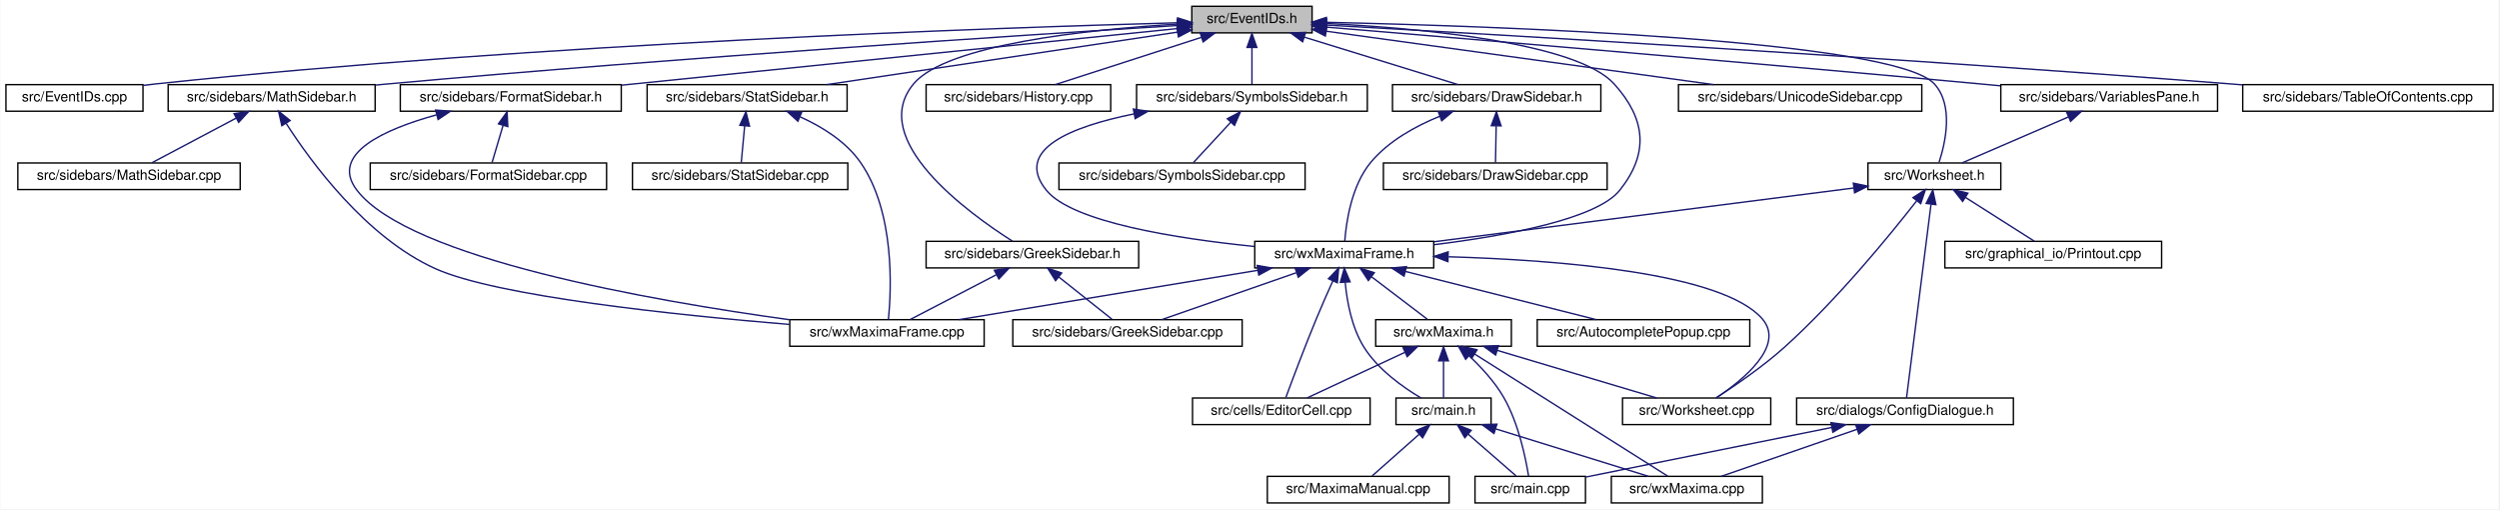
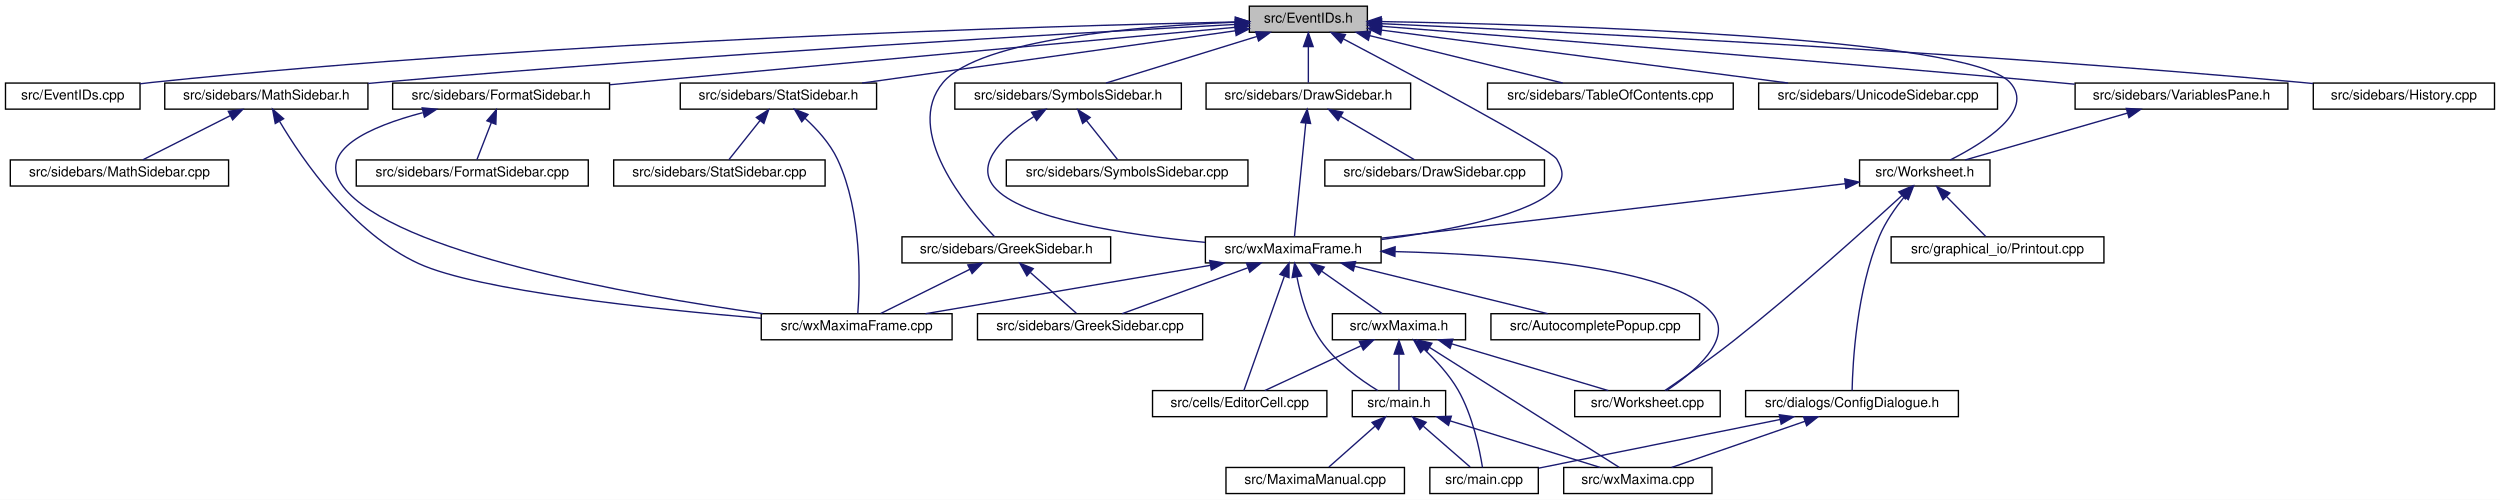
- <svg xmlns="http://www.w3.org/2000/svg" xmlns:xlink="http://www.w3.org/1999/xlink" width="1787pt" height="364pt" viewBox="0.00 0.00 1786.50 364.00">
+ <svg xmlns="http://www.w3.org/2000/svg" xmlns:xlink="http://www.w3.org/1999/xlink" width="1821pt" height="364pt" viewBox="0.00 0.00 1821.00 364.00">
  <g id="graph0" class="graph" transform="scale(1 1) rotate(0) translate(4 360)">
-     <polygon fill="white" stroke="transparent" points="-4,4 -4,-360 1782.5,-360 1782.5,4 -4,4" />
+     <polygon fill="white" stroke="transparent" points="-4,4 -4,-360 1817,-360 1817,4 -4,4" />
    <g id="node1" class="node">
      <g id="a_node1">
        <a xlink:title="This file declares the class EventIDs that contains unique IDs for many events wxMaxima needs.">
-           <polygon fill="#bfbfbf" stroke="black" points="848,-336.5 848,-355.5 934,-355.5 934,-336.5 848,-336.5" />
-           <text text-anchor="middle" x="891" y="-343.5" font-family="Helvetica,sans-Serif" font-size="10.00">src/EventIDs.h</text>
+           <polygon fill="#bfbfbf" stroke="black" points="906,-336.5 906,-355.5 992,-355.5 992,-336.5 906,-336.5" />
+           <text text-anchor="middle" x="949" y="-343.5" font-family="Helvetica,sans-Serif" font-size="10.00">src/EventIDs.h</text>
        </a>
      </g>
    </g>
    <g id="node2" class="node">
      <g id="a_node2">
        <a xlink:href="EventIDs_8cpp.html" target="_top" xlink:title="This file defines the class EventIDs that contains unique IDs for many events wxMaxima needs.">
          <polygon fill="white" stroke="black" points="0,-280.5 0,-299.5 98,-299.5 98,-280.5 0,-280.5" />
          <text text-anchor="middle" x="49" y="-287.5" font-family="Helvetica,sans-Serif" font-size="10.00">src/EventIDs.cpp</text>
        </a>
      </g>
    </g>
    <g id="edge1" class="edge">
-       <path fill="none" stroke="midnightblue" d="M837.75,-343.72C710.9,-340.28 380.96,-329.05 107,-300 104.06,-299.69 101.04,-299.33 98,-298.94" />
-       <polygon fill="midnightblue" stroke="midnightblue" points="837.87,-347.22 847.96,-343.99 838.06,-340.22 837.87,-347.22" />
+       <path fill="none" stroke="midnightblue" d="M895.61,-344.01C762.26,-341.13 404,-330.9 107,-300 104.06,-299.69 101.04,-299.34 98,-298.96" />
+       <polygon fill="midnightblue" stroke="midnightblue" points="895.87,-347.51 905.94,-344.23 896.02,-340.52 895.87,-347.51" />
    </g>
    <g id="node3" class="node">
      <g id="a_node3">
        <a xlink:href="DrawSidebar_8h.html" target="_top" xlink:title="This file declares the class StatSidebar, that provides some statistics buttons.">
-           <polygon fill="white" stroke="black" points="991.5,-280.5 991.5,-299.5 1140.5,-299.5 1140.5,-280.5 991.5,-280.5" />
-           <text text-anchor="middle" x="1066" y="-287.5" font-family="Helvetica,sans-Serif" font-size="10.00">src/sidebars/DrawSidebar.h</text>
+           <polygon fill="white" stroke="black" points="874.5,-280.5 874.5,-299.5 1023.5,-299.5 1023.5,-280.5 874.5,-280.5" />
+           <text text-anchor="middle" x="949" y="-287.5" font-family="Helvetica,sans-Serif" font-size="10.00">src/sidebars/DrawSidebar.h</text>
        </a>
      </g>
    </g>
    <g id="edge2" class="edge">
-       <path fill="none" stroke="midnightblue" d="M928.47,-333.44C961.47,-323.26 1008.76,-308.66 1038.4,-299.52" />
-       <polygon fill="midnightblue" stroke="midnightblue" points="927.25,-330.15 918.73,-336.44 929.32,-336.84 927.25,-330.15" />
+       <path fill="none" stroke="midnightblue" d="M949,-325.8C949,-316.91 949,-306.78 949,-299.75" />
+       <polygon fill="midnightblue" stroke="midnightblue" points="945.5,-326.08 949,-336.08 952.5,-326.08 945.5,-326.08" />
    </g>
    <g id="node5" class="node">
      <g id="a_node5">
        <a xlink:href="wxMaximaFrame_8h.html" target="_top" xlink:title="This file declares the class wxMaximaFrame.">
-           <polygon fill="white" stroke="black" points="893,-168.5 893,-187.5 1021,-187.5 1021,-168.5 893,-168.5" />
-           <text text-anchor="middle" x="957" y="-175.5" font-family="Helvetica,sans-Serif" font-size="10.00">src/wxMaximaFrame.h</text>
+           <polygon fill="white" stroke="black" points="874,-168.5 874,-187.5 1002,-187.5 1002,-168.5 874,-168.5" />
+           <text text-anchor="middle" x="938" y="-175.5" font-family="Helvetica,sans-Serif" font-size="10.00">src/wxMaximaFrame.h</text>
        </a>
      </g>
    </g>
    <g id="edge47" class="edge">
-       <path fill="none" stroke="midnightblue" d="M944.32,-343.23C1012,-339.78 1123.22,-329.63 1150,-300 1172.68,-274.91 1175.09,-250.45 1154,-224 1137.51,-203.32 1072.13,-191.39 1021.16,-185.08" />
-       <polygon fill="midnightblue" stroke="midnightblue" points="944.08,-339.74 934.26,-343.71 944.41,-346.73 944.08,-339.74" />
+       <path fill="none" stroke="midnightblue" d="M974.54,-331.64C1023.38,-305.96 1125.62,-251.58 1130,-244 1134.44,-236.3 1135.52,-230.97 1130,-224 1114.16,-204.01 1051.71,-192.05 1002.28,-185.54" />
+       <polygon fill="midnightblue" stroke="midnightblue" points="972.75,-328.62 965.53,-336.37 976.01,-334.82 972.75,-328.62" />
    </g>
    <g id="node16" class="node">
      <g id="a_node16">
        <a xlink:href="FormatSidebar_8h.html" target="_top" xlink:title="This file declares the class StatSidebar, that provides some statistics buttons.">
          <polygon fill="white" stroke="black" points="282,-280.5 282,-299.5 440,-299.5 440,-280.5 282,-280.5" />
          <text text-anchor="middle" x="361" y="-287.5" font-family="Helvetica,sans-Serif" font-size="10.00">src/sidebars/FormatSidebar.h</text>
        </a>
      </g>
    </g>
    <g id="edge20" class="edge">
-       <path fill="none" stroke="midnightblue" d="M837.76,-339.59C754.72,-331.14 589.33,-314.32 449,-300 446.1,-299.7 443.14,-299.4 440.15,-299.1" />
-       <polygon fill="midnightblue" stroke="midnightblue" points="837.41,-343.07 847.71,-340.6 838.12,-336.11 837.41,-343.07" />
+       <path fill="none" stroke="midnightblue" d="M895.5,-340.09C791.52,-330.54 561.68,-309.43 440.06,-298.26" />
+       <polygon fill="midnightblue" stroke="midnightblue" points="895.48,-343.6 905.76,-341.03 896.12,-336.63 895.48,-343.6" />
    </g>
    <g id="node18" class="node">
      <g id="a_node18">
        <a xlink:href="GreekSidebar_8h.html" target="_top" xlink:title="This file declares the class wxMaximaFrame.">
-           <polygon fill="white" stroke="black" points="658,-168.5 658,-187.5 810,-187.5 810,-168.5 658,-168.5" />
-           <text text-anchor="middle" x="734" y="-175.5" font-family="Helvetica,sans-Serif" font-size="10.00">src/sidebars/GreekSidebar.h</text>
+           <polygon fill="white" stroke="black" points="653,-168.5 653,-187.5 805,-187.5 805,-168.5 653,-168.5" />
+           <text text-anchor="middle" x="729" y="-175.5" font-family="Helvetica,sans-Serif" font-size="10.00">src/sidebars/GreekSidebar.h</text>
        </a>
      </g>
    </g>
    <g id="edge23" class="edge">
-       <path fill="none" stroke="midnightblue" d="M837.44,-342.77C773.58,-338.85 672.48,-328.25 649,-300 615.85,-260.12 687.94,-207.84 719.82,-187.56" />
-       <polygon fill="midnightblue" stroke="midnightblue" points="837.56,-346.28 847.74,-343.36 837.96,-339.29 837.56,-346.28" />
+       <path fill="none" stroke="midnightblue" d="M895.62,-343.81C825.94,-340.99 709.67,-331.56 683,-300 653.41,-264.98 700.19,-208.94 720.41,-187.61" />
+       <polygon fill="midnightblue" stroke="midnightblue" points="895.85,-347.32 905.97,-344.19 896.11,-340.32 895.85,-347.32" />
    </g>
    <g id="node19" class="node">
      <g id="a_node19">
-         <a xlink:href="History_8cpp.html" target="_top" xlink:title="This file defines the class History.">
-           <polygon fill="white" stroke="black" points="658,-280.5 658,-299.5 790,-299.5 790,-280.5 658,-280.5" />
-           <text text-anchor="middle" x="724" y="-287.5" font-family="Helvetica,sans-Serif" font-size="10.00">src/sidebars/History.cpp</text>
-         </a>
-       </g>
-     </g>
-     <g id="edge26" class="edge">
-       <path fill="none" stroke="midnightblue" d="M854.83,-333.3C823.36,-323.13 778.51,-308.62 750.34,-299.52" />
-       <polygon fill="midnightblue" stroke="midnightblue" points="853.95,-336.7 864.54,-336.44 856.1,-330.04 853.95,-336.7" />
-     </g>
-     <g id="node20" class="node">
-       <g id="a_node20">
        <a xlink:href="MathSidebar_8h.html" target="_top" xlink:title="This file declares the class wxMaximaFrame.">
          <polygon fill="white" stroke="black" points="116,-280.5 116,-299.5 264,-299.5 264,-280.5 116,-280.5" />
          <text text-anchor="middle" x="190" y="-287.5" font-family="Helvetica,sans-Serif" font-size="10.00">src/sidebars/MathSidebar.h</text>
        </a>
      </g>
    </g>
-     <g id="edge27" class="edge">
-       <path fill="none" stroke="midnightblue" d="M837.65,-341.75C730.53,-335.09 481.66,-318.9 273,-300 270.11,-299.74 267.17,-299.46 264.2,-299.18" />
-       <polygon fill="midnightblue" stroke="midnightblue" points="837.68,-345.26 847.88,-342.39 838.11,-338.27 837.68,-345.26" />
-     </g>
-     <g id="node22" class="node">
-       <g id="a_node22">
+     <g id="edge26" class="edge">
+       <path fill="none" stroke="midnightblue" d="M895.63,-342.2C781.34,-336.05 504.51,-320.25 273,-300 270.11,-299.75 267.17,-299.48 264.2,-299.2" />
+       <polygon fill="midnightblue" stroke="midnightblue" points="895.68,-345.71 905.85,-342.75 896.05,-338.72 895.68,-345.71" />
+     </g>
+     <g id="node21" class="node">
+       <g id="a_node21">
        <a xlink:href="StatSidebar_8h.html" target="_top" xlink:title="This file declares the class StatSidebar, that provides some statistics buttons.">
-           <polygon fill="white" stroke="black" points="458.5,-280.5 458.5,-299.5 601.5,-299.5 601.5,-280.5 458.5,-280.5" />
-           <text text-anchor="middle" x="530" y="-287.5" font-family="Helvetica,sans-Serif" font-size="10.00">src/sidebars/StatSidebar.h</text>
-         </a>
-       </g>
-     </g>
-     <g id="edge30" class="edge">
-       <path fill="none" stroke="midnightblue" d="M837.87,-337.05C770.75,-327.01 655.73,-309.81 586.89,-299.51" />
-       <polygon fill="midnightblue" stroke="midnightblue" points="837.41,-340.52 847.81,-338.54 838.44,-333.6 837.41,-340.52" />
-     </g>
-     <g id="node24" class="node">
-       <g id="a_node24">
+           <polygon fill="white" stroke="black" points="491.5,-280.5 491.5,-299.5 634.5,-299.5 634.5,-280.5 491.5,-280.5" />
+           <text text-anchor="middle" x="563" y="-287.5" font-family="Helvetica,sans-Serif" font-size="10.00">src/sidebars/StatSidebar.h</text>
+         </a>
+       </g>
+     </g>
+     <g id="edge29" class="edge">
+       <path fill="none" stroke="midnightblue" d="M895.75,-337.55C824.59,-327.6 698.76,-309.99 623.91,-299.52" />
+       <polygon fill="midnightblue" stroke="midnightblue" points="895.46,-341.04 905.84,-338.96 896.43,-334.11 895.46,-341.04" />
+     </g>
+     <g id="node23" class="node">
+       <g id="a_node23">
        <a xlink:href="SymbolsSidebar_8h.html" target="_top" xlink:title="This file declares the class wxMaximaFrame.">
-           <polygon fill="white" stroke="black" points="808.5,-280.5 808.5,-299.5 973.5,-299.5 973.5,-280.5 808.5,-280.5" />
-           <text text-anchor="middle" x="891" y="-287.5" font-family="Helvetica,sans-Serif" font-size="10.00">src/sidebars/SymbolsSidebar.h</text>
-         </a>
-       </g>
-     </g>
-     <g id="edge33" class="edge">
-       <path fill="none" stroke="midnightblue" d="M891,-325.8C891,-316.91 891,-306.78 891,-299.75" />
-       <polygon fill="midnightblue" stroke="midnightblue" points="887.5,-326.08 891,-336.08 894.5,-326.08 887.5,-326.08" />
+           <polygon fill="white" stroke="black" points="691.5,-280.5 691.5,-299.5 856.5,-299.5 856.5,-280.5 691.5,-280.5" />
+           <text text-anchor="middle" x="774" y="-287.5" font-family="Helvetica,sans-Serif" font-size="10.00">src/sidebars/SymbolsSidebar.h</text>
+         </a>
+       </g>
+     </g>
+     <g id="edge32" class="edge">
+       <path fill="none" stroke="midnightblue" d="M911.53,-333.44C878.53,-323.26 831.24,-308.66 801.6,-299.52" />
+       <polygon fill="midnightblue" stroke="midnightblue" points="910.68,-336.84 921.27,-336.44 912.75,-330.15 910.68,-336.84" />
+     </g>
+     <g id="node25" class="node">
+       <g id="a_node25">
+         <a xlink:href="TableOfContents_8cpp.html" target="_top" xlink:title="This file defines the class Structure.">
+           <polygon fill="white" stroke="black" points="1079.5,-280.5 1079.5,-299.5 1258.5,-299.5 1258.5,-280.5 1079.5,-280.5" />
+           <text text-anchor="middle" x="1169" y="-287.5" font-family="Helvetica,sans-Serif" font-size="10.00">src/sidebars/TableOfContents.cpp</text>
+         </a>
+       </g>
+     </g>
+     <g id="edge35" class="edge">
+       <path fill="none" stroke="midnightblue" d="M993.72,-334.02C1035.28,-323.82 1096.31,-308.84 1134.3,-299.52" />
+       <polygon fill="midnightblue" stroke="midnightblue" points="992.74,-330.66 983.86,-336.44 994.41,-337.46 992.74,-330.66" />
    </g>
    <g id="node26" class="node">
      <g id="a_node26">
        <a xlink:href="UnicodeSidebar_8cpp.html" target="_top" xlink:title="This file defines the class UnicodeSidebar.">
-           <polygon fill="white" stroke="black" points="1196,-280.5 1196,-299.5 1370,-299.5 1370,-280.5 1196,-280.5" />
-           <text text-anchor="middle" x="1283" y="-287.5" font-family="Helvetica,sans-Serif" font-size="10.00">src/sidebars/UnicodeSidebar.cpp</text>
+           <polygon fill="white" stroke="black" points="1277,-280.5 1277,-299.5 1451,-299.5 1451,-280.5 1277,-280.5" />
+           <text text-anchor="middle" x="1364" y="-287.5" font-family="Helvetica,sans-Serif" font-size="10.00">src/sidebars/UnicodeSidebar.cpp</text>
        </a>
      </g>
    </g>
    <g id="edge36" class="edge">
-       <path fill="none" stroke="midnightblue" d="M944.3,-337.66C1016.45,-327.72 1144.93,-310.02 1221.22,-299.51" />
-       <polygon fill="midnightblue" stroke="midnightblue" points="943.5,-334.23 934.07,-339.07 944.46,-341.17 943.5,-334.23" />
+       <path fill="none" stroke="midnightblue" d="M1002.5,-338.04C1078.25,-328.18 1216.63,-310.18 1298.45,-299.53" />
+       <polygon fill="midnightblue" stroke="midnightblue" points="1001.7,-334.61 992.24,-339.37 1002.61,-341.55 1001.7,-334.61" />
    </g>
    <g id="node27" class="node">
      <g id="a_node27">
        <a xlink:href="VariablesPane_8h.html" target="_top" xlink:title="The file that contains the &quot;variables&quot; sidepane.">
-           <polygon fill="white" stroke="black" points="1426.5,-280.5 1426.5,-299.5 1581.5,-299.5 1581.5,-280.5 1426.5,-280.5" />
-           <text text-anchor="middle" x="1504" y="-287.5" font-family="Helvetica,sans-Serif" font-size="10.00">src/sidebars/VariablesPane.h</text>
+           <polygon fill="white" stroke="black" points="1507.5,-280.5 1507.5,-299.5 1662.5,-299.5 1662.5,-280.5 1507.5,-280.5" />
+           <text text-anchor="middle" x="1585" y="-287.5" font-family="Helvetica,sans-Serif" font-size="10.00">src/sidebars/VariablesPane.h</text>
        </a>
      </g>
    </g>
    <g id="edge37" class="edge">
-       <path fill="none" stroke="midnightblue" d="M944.39,-340.59C1038.76,-332.75 1241.21,-315.73 1412,-300 1416.63,-299.57 1421.4,-299.13 1426.21,-298.67" />
-       <polygon fill="midnightblue" stroke="midnightblue" points="943.92,-337.12 934.24,-341.43 944.5,-344.09 943.92,-337.12" />
+       <path fill="none" stroke="midnightblue" d="M1002.22,-340.86C1099.63,-333.23 1313.15,-316.24 1493,-300 1497.64,-299.58 1502.4,-299.14 1507.21,-298.69" />
+       <polygon fill="midnightblue" stroke="midnightblue" points="1001.73,-337.39 992.04,-341.66 1002.28,-344.37 1001.73,-337.39" />
    </g>
    <g id="node28" class="node">
      <g id="a_node28">
        <a xlink:href="Worksheet_8h.html" target="_top" xlink:title="This file defines the class Worksheet.">
-           <polygon fill="white" stroke="black" points="1331.5,-224.5 1331.5,-243.5 1426.5,-243.5 1426.5,-224.5 1331.5,-224.5" />
-           <text text-anchor="middle" x="1379" y="-231.5" font-family="Helvetica,sans-Serif" font-size="10.00">src/Worksheet.h</text>
+           <polygon fill="white" stroke="black" points="1350.5,-224.5 1350.5,-243.5 1445.5,-243.5 1445.5,-224.5 1350.5,-224.5" />
+           <text text-anchor="middle" x="1398" y="-231.5" font-family="Helvetica,sans-Serif" font-size="10.00">src/Worksheet.h</text>
        </a>
      </g>
    </g>
    <g id="edge46" class="edge">
-       <path fill="none" stroke="midnightblue" d="M944.22,-344.05C1064.71,-341.35 1350.14,-331.65 1379,-300 1392.99,-284.66 1386.87,-257.79 1382.32,-243.89" />
-       <polygon fill="midnightblue" stroke="midnightblue" points="944.04,-340.55 934.12,-344.27 944.19,-347.55 944.04,-340.55" />
+       <path fill="none" stroke="midnightblue" d="M1002.08,-344.29C1126.65,-342.08 1429.5,-333.3 1460,-300 1478.85,-279.41 1441.03,-255.84 1416.57,-243.52" />
+       <polygon fill="midnightblue" stroke="midnightblue" points="1001.95,-340.79 992.01,-344.46 1002.07,-347.79 1001.95,-340.79" />
    </g>
    <g id="node31" class="node">
      <g id="a_node31">
-         <a xlink:href="TableOfContents_8cpp.html" target="_top" xlink:title="This file defines the class Structure.">
-           <polygon fill="white" stroke="black" points="1599.5,-280.5 1599.5,-299.5 1778.5,-299.5 1778.5,-280.5 1599.5,-280.5" />
-           <text text-anchor="middle" x="1689" y="-287.5" font-family="Helvetica,sans-Serif" font-size="10.00">src/sidebars/TableOfContents.cpp</text>
+         <a xlink:href="History_8cpp.html" target="_top" xlink:title="This file defines the class History.">
+           <polygon fill="white" stroke="black" points="1681,-280.5 1681,-299.5 1813,-299.5 1813,-280.5 1681,-280.5" />
+           <text text-anchor="middle" x="1747" y="-287.5" font-family="Helvetica,sans-Serif" font-size="10.00">src/sidebars/History.cpp</text>
        </a>
      </g>
    </g>
    <g id="edge45" class="edge">
-       <path fill="none" stroke="midnightblue" d="M944.16,-342.08C1061.15,-335.55 1349.7,-318.83 1591,-300 1593.73,-299.79 1596.49,-299.57 1599.29,-299.34" />
-       <polygon fill="midnightblue" stroke="midnightblue" points="943.83,-338.59 934.04,-342.64 944.22,-345.58 943.83,-338.59" />
+       <path fill="none" stroke="midnightblue" d="M1002.27,-342.73C1122.09,-337.4 1421.91,-322.77 1672,-300 1674.87,-299.74 1677.81,-299.46 1680.77,-299.16" />
+       <polygon fill="midnightblue" stroke="midnightblue" points="1002.09,-339.23 992.26,-343.17 1002.4,-346.23 1002.09,-339.23" />
    </g>
    <g id="node4" class="node">
      <g id="a_node4">
        <a xlink:href="DrawSidebar_8cpp.html" target="_top" xlink:title="This file defines the class StatSidebar.">
-           <polygon fill="white" stroke="black" points="985,-224.5 985,-243.5 1145,-243.5 1145,-224.5 985,-224.5" />
-           <text text-anchor="middle" x="1065" y="-231.5" font-family="Helvetica,sans-Serif" font-size="10.00">src/sidebars/DrawSidebar.cpp</text>
+           <polygon fill="white" stroke="black" points="961,-224.5 961,-243.5 1121,-243.5 1121,-224.5 961,-224.5" />
+           <text text-anchor="middle" x="1041" y="-231.5" font-family="Helvetica,sans-Serif" font-size="10.00">src/sidebars/DrawSidebar.cpp</text>
        </a>
      </g>
    </g>
    <g id="edge3" class="edge">
-       <path fill="none" stroke="midnightblue" d="M1065.64,-269.8C1065.48,-260.91 1065.29,-250.78 1065.16,-243.75" />
-       <polygon fill="midnightblue" stroke="midnightblue" points="1062.15,-270.15 1065.83,-280.08 1069.15,-270.02 1062.15,-270.15" />
+       <path fill="none" stroke="midnightblue" d="M972.55,-275.18C989.48,-265.24 1011.78,-252.15 1026.26,-243.65" />
+       <polygon fill="midnightblue" stroke="midnightblue" points="970.63,-272.24 963.78,-280.32 974.18,-278.28 970.63,-272.24" />
    </g>
    <g id="edge4" class="edge">
-       <path fill="none" stroke="midnightblue" d="M1025.39,-276.92C1007.98,-269.86 988.75,-259.27 976,-244 962.13,-227.4 958.38,-201.08 957.37,-187.59" />
-       <polygon fill="midnightblue" stroke="midnightblue" points="1024.23,-280.22 1034.82,-280.48 1026.7,-273.67 1024.23,-280.22" />
+       <path fill="none" stroke="midnightblue" d="M947.13,-270.35C944.73,-246.25 940.63,-205.31 938.86,-187.59" />
+       <polygon fill="midnightblue" stroke="midnightblue" points="943.66,-270.77 948.14,-280.37 950.62,-270.07 943.66,-270.77" />
    </g>
    <g id="node6" class="node">
      <g id="a_node6">
        <a xlink:href="AutocompletePopup_8cpp.html" target="_top" xlink:title="This file defines the class AutocompletePopup.">
-           <polygon fill="white" stroke="black" points="1095,-112.5 1095,-131.5 1247,-131.5 1247,-112.5 1095,-112.5" />
-           <text text-anchor="middle" x="1171" y="-119.5" font-family="Helvetica,sans-Serif" font-size="10.00">src/AutocompletePopup.cpp</text>
+           <polygon fill="white" stroke="black" points="1082,-112.5 1082,-131.5 1234,-131.5 1234,-112.5 1082,-112.5" />
+           <text text-anchor="middle" x="1158" y="-119.5" font-family="Helvetica,sans-Serif" font-size="10.00">src/AutocompletePopup.cpp</text>
        </a>
      </g>
    </g>
    <g id="edge5" class="edge">
-       <path fill="none" stroke="midnightblue" d="M1000.76,-165.96C1041.17,-155.76 1100.37,-140.82 1137.25,-131.52" />
-       <polygon fill="midnightblue" stroke="midnightblue" points="999.75,-162.6 990.91,-168.44 1001.46,-169.39 999.75,-162.6" />
+       <path fill="none" stroke="midnightblue" d="M982.72,-166.02C1024.28,-155.82 1085.31,-140.84 1123.3,-131.52" />
+       <polygon fill="midnightblue" stroke="midnightblue" points="981.74,-162.66 972.86,-168.44 983.41,-169.46 981.74,-162.66" />
    </g>
    <g id="node7" class="node">
      <g id="a_node7">
        <a xlink:href="EditorCell_8cpp.html" target="_top" xlink:title="This file defines the class EditorCell.">
-           <polygon fill="white" stroke="black" points="848.5,-56.5 848.5,-75.5 975.5,-75.5 975.5,-56.5 848.5,-56.5" />
-           <text text-anchor="middle" x="912" y="-63.5" font-family="Helvetica,sans-Serif" font-size="10.00">src/cells/EditorCell.cpp</text>
+           <polygon fill="white" stroke="black" points="835.5,-56.5 835.5,-75.5 962.5,-75.5 962.5,-56.5 835.5,-56.5" />
+           <text text-anchor="middle" x="899" y="-63.5" font-family="Helvetica,sans-Serif" font-size="10.00">src/cells/EditorCell.cpp</text>
        </a>
      </g>
    </g>
    <g id="edge6" class="edge">
-       <path fill="none" stroke="midnightblue" d="M948.8,-159.11C945.1,-150.9 940.73,-141 937,-132 928.76,-112.12 919.89,-88.46 915.25,-75.89" />
-       <polygon fill="midnightblue" stroke="midnightblue" points="945.71,-160.77 953.03,-168.43 952.08,-157.88 945.71,-160.77" />
+       <path fill="none" stroke="midnightblue" d="M931.5,-158.67C922.98,-134.62 908.36,-93.39 902.05,-75.59" />
+       <polygon fill="midnightblue" stroke="midnightblue" points="928.3,-160.11 934.94,-168.37 934.9,-157.77 928.3,-160.11" />
    </g>
    <g id="node8" class="node">
      <g id="a_node8">
        <a xlink:href="main_8h.html" target="_top" xlink:title="This file declares the class wxMaxima that contains most of the program's logic.">
-           <polygon fill="white" stroke="black" points="994,-56.5 994,-75.5 1062,-75.5 1062,-56.5 994,-56.5" />
-           <text text-anchor="middle" x="1028" y="-63.5" font-family="Helvetica,sans-Serif" font-size="10.00">src/main.h</text>
+           <polygon fill="white" stroke="black" points="981,-56.5 981,-75.5 1049,-75.5 1049,-56.5 981,-56.5" />
+           <text text-anchor="middle" x="1015" y="-63.5" font-family="Helvetica,sans-Serif" font-size="10.00">src/main.h</text>
        </a>
      </g>
    </g>
    <g id="edge7" class="edge">
-       <path fill="none" stroke="midnightblue" d="M957.69,-158.14C958.96,-144.44 962.32,-125.93 971,-112 981,-95.95 998.85,-83.26 1011.92,-75.5" />
-       <polygon fill="midnightblue" stroke="midnightblue" points="954.19,-158.11 957.05,-168.32 961.17,-158.56 954.19,-158.11" />
+       <path fill="none" stroke="midnightblue" d="M940.72,-158.09C943.4,-144.37 948.51,-125.85 958,-112 968.76,-96.29 986.66,-83.46 999.53,-75.57" />
+       <polygon fill="midnightblue" stroke="midnightblue" points="937.21,-157.85 939,-168.29 944.11,-159.01 937.21,-157.85" />
    </g>
    <g id="node12" class="node">
      <g id="a_node12">
        <a xlink:href="GreekSidebar_8cpp.html" target="_top" xlink:title="This file defines the class GreekSidebar.">
-           <polygon fill="white" stroke="black" points="720,-112.5 720,-131.5 884,-131.5 884,-112.5 720,-112.5" />
-           <text text-anchor="middle" x="802" y="-119.5" font-family="Helvetica,sans-Serif" font-size="10.00">src/sidebars/GreekSidebar.cpp</text>
+           <polygon fill="white" stroke="black" points="708,-112.5 708,-131.5 872,-131.5 872,-112.5 708,-112.5" />
+           <text text-anchor="middle" x="790" y="-119.5" font-family="Helvetica,sans-Serif" font-size="10.00">src/sidebars/GreekSidebar.cpp</text>
        </a>
      </g>
    </g>
    <g id="edge11" class="edge">
-       <path fill="none" stroke="midnightblue" d="M922.67,-165.04C893.5,-154.88 852.36,-140.55 826.45,-131.52" />
-       <polygon fill="midnightblue" stroke="midnightblue" points="921.84,-168.46 932.44,-168.44 924.15,-161.85 921.84,-168.46" />
+       <path fill="none" stroke="midnightblue" d="M904.85,-164.91C877.03,-154.75 837.98,-140.51 813.34,-131.52" />
+       <polygon fill="midnightblue" stroke="midnightblue" points="903.96,-168.3 914.55,-168.44 906.35,-161.73 903.96,-168.3" />
    </g>
    <g id="node13" class="node">
      <g id="a_node13">
        <a xlink:href="wxMaxima_8h.html" target="_top" xlink:title="This file declares the class wxMaxima that contains most of the program's logic.">
-           <polygon fill="white" stroke="black" points="979.5,-112.5 979.5,-131.5 1076.5,-131.5 1076.5,-112.5 979.5,-112.5" />
-           <text text-anchor="middle" x="1028" y="-119.5" font-family="Helvetica,sans-Serif" font-size="10.00">src/wxMaxima.h</text>
+           <polygon fill="white" stroke="black" points="966.5,-112.5 966.5,-131.5 1063.5,-131.5 1063.5,-112.5 966.5,-112.5" />
+           <text text-anchor="middle" x="1015" y="-119.5" font-family="Helvetica,sans-Serif" font-size="10.00">src/wxMaxima.h</text>
        </a>
      </g>
    </g>
    <g id="edge12" class="edge">
-       <path fill="none" stroke="midnightblue" d="M976.59,-162.1C989.37,-152.38 1005.61,-140.03 1016.39,-131.83" />
-       <polygon fill="midnightblue" stroke="midnightblue" points="974.25,-159.48 968.41,-168.32 978.49,-165.06 974.25,-159.48" />
+       <path fill="none" stroke="midnightblue" d="M958.9,-162.34C972.91,-152.52 990.88,-139.91 1002.66,-131.65" />
+       <polygon fill="midnightblue" stroke="midnightblue" points="956.55,-159.72 950.37,-168.32 960.57,-165.45 956.55,-159.72" />
    </g>
    <g id="node14" class="node">
      <g id="a_node14">
        <a xlink:href="Worksheet_8cpp.html" target="_top" xlink:title="This file defines the class Worksheet.">
-           <polygon fill="white" stroke="black" points="1156,-56.5 1156,-75.5 1262,-75.5 1262,-56.5 1156,-56.5" />
-           <text text-anchor="middle" x="1209" y="-63.5" font-family="Helvetica,sans-Serif" font-size="10.00">src/Worksheet.cpp</text>
+           <polygon fill="white" stroke="black" points="1143,-56.5 1143,-75.5 1249,-75.5 1249,-56.5 1143,-56.5" />
+           <text text-anchor="middle" x="1196" y="-63.5" font-family="Helvetica,sans-Serif" font-size="10.00">src/Worksheet.cpp</text>
        </a>
      </g>
    </g>
    <g id="edge18" class="edge">
-       <path fill="none" stroke="midnightblue" d="M1031.62,-176.46C1110.57,-174.12 1227.61,-164.98 1256,-132 1272.44,-112.9 1242.14,-88.31 1222.97,-75.55" />
-       <polygon fill="midnightblue" stroke="midnightblue" points="1031.13,-172.97 1021.23,-176.74 1031.32,-179.97 1031.13,-172.97" />
+       <path fill="none" stroke="midnightblue" d="M1012.22,-176.74C1092.75,-174.68 1213.78,-165.85 1243,-132 1259.47,-112.92 1229.16,-88.33 1209.98,-75.56" />
+       <polygon fill="midnightblue" stroke="midnightblue" points="1012.04,-173.24 1002.12,-176.96 1012.2,-180.24 1012.04,-173.24" />
    </g>
    <g id="node15" class="node">
      <g id="a_node15">
        <a xlink:href="wxMaximaFrame_8cpp.html" target="_top" xlink:title="This file defines the class wxMaximaFrame.">
-           <polygon fill="white" stroke="black" points="560.5,-112.5 560.5,-131.5 699.5,-131.5 699.5,-112.5 560.5,-112.5" />
-           <text text-anchor="middle" x="630" y="-119.5" font-family="Helvetica,sans-Serif" font-size="10.00">src/wxMaximaFrame.cpp</text>
+           <polygon fill="white" stroke="black" points="550.5,-112.5 550.5,-131.5 689.5,-131.5 689.5,-112.5 550.5,-112.5" />
+           <text text-anchor="middle" x="620" y="-119.5" font-family="Helvetica,sans-Serif" font-size="10.00">src/wxMaximaFrame.cpp</text>
        </a>
      </g>
    </g>
    <g id="edge19" class="edge">
-       <path fill="none" stroke="midnightblue" d="M895.18,-166.79C833.39,-156.59 739.47,-141.08 681.57,-131.52" />
-       <polygon fill="midnightblue" stroke="midnightblue" points="894.75,-170.27 905.19,-168.44 895.89,-163.36 894.75,-170.27" />
+       <path fill="none" stroke="midnightblue" d="M877.51,-166.73C817.41,-156.52 726.34,-141.06 670.15,-131.52" />
+       <polygon fill="midnightblue" stroke="midnightblue" points="877.17,-170.22 887.61,-168.44 878.34,-163.32 877.17,-170.22" />
    </g>
    <g id="node9" class="node">
      <g id="a_node9">
        <a xlink:href="main_8cpp.html" target="_top" xlink:title="The file that defines the starting point of the program.">
-           <polygon fill="white" stroke="black" points="1050.5,-0.5 1050.5,-19.5 1129.5,-19.5 1129.5,-0.5 1050.5,-0.5" />
-           <text text-anchor="middle" x="1090" y="-7.5" font-family="Helvetica,sans-Serif" font-size="10.00">src/main.cpp</text>
+           <polygon fill="white" stroke="black" points="1037.5,-0.5 1037.5,-19.5 1116.5,-19.5 1116.5,-0.5 1037.5,-0.5" />
+           <text text-anchor="middle" x="1077" y="-7.5" font-family="Helvetica,sans-Serif" font-size="10.00">src/main.cpp</text>
        </a>
      </g>
    </g>
    <g id="edge8" class="edge">
-       <path fill="none" stroke="midnightblue" d="M1045.75,-49.54C1056.81,-39.91 1070.63,-27.87 1079.86,-19.83" />
-       <polygon fill="midnightblue" stroke="midnightblue" points="1043.2,-47.12 1037.96,-56.32 1047.8,-52.4 1043.2,-47.12" />
+       <path fill="none" stroke="midnightblue" d="M1032.75,-49.54C1043.81,-39.91 1057.63,-27.87 1066.86,-19.83" />
+       <polygon fill="midnightblue" stroke="midnightblue" points="1030.2,-47.12 1024.96,-56.32 1034.8,-52.4 1030.2,-47.12" />
    </g>
    <g id="node10" class="node">
      <g id="a_node10">
        <a xlink:href="MaximaManual_8cpp.html" target="_top" xlink:title="This file defines the class MaximaManual.">
-           <polygon fill="white" stroke="black" points="902,-0.5 902,-19.5 1032,-19.5 1032,-0.5 902,-0.5" />
-           <text text-anchor="middle" x="967" y="-7.5" font-family="Helvetica,sans-Serif" font-size="10.00">src/MaximaManual.cpp</text>
+           <polygon fill="white" stroke="black" points="889,-0.5 889,-19.5 1019,-19.5 1019,-0.5 889,-0.5" />
+           <text text-anchor="middle" x="954" y="-7.5" font-family="Helvetica,sans-Serif" font-size="10.00">src/MaximaManual.cpp</text>
        </a>
      </g>
    </g>
    <g id="edge9" class="edge">
-       <path fill="none" stroke="midnightblue" d="M1010.53,-49.54C999.66,-39.91 986.06,-27.87 976.98,-19.83" />
-       <polygon fill="midnightblue" stroke="midnightblue" points="1008.39,-52.32 1018.2,-56.32 1013.03,-47.07 1008.39,-52.32" />
+       <path fill="none" stroke="midnightblue" d="M997.53,-49.54C986.66,-39.91 973.06,-27.87 963.98,-19.83" />
+       <polygon fill="midnightblue" stroke="midnightblue" points="995.39,-52.32 1005.2,-56.32 1000.03,-47.07 995.39,-52.32" />
    </g>
    <g id="node11" class="node">
      <g id="a_node11">
        <a xlink:href="wxMaxima_8cpp.html" target="_top" xlink:title="This file defines the contents of the class wxMaxima that contains most of the program's logic.">
-           <polygon fill="white" stroke="black" points="1148,-0.5 1148,-19.5 1256,-19.5 1256,-0.5 1148,-0.5" />
-           <text text-anchor="middle" x="1202" y="-7.5" font-family="Helvetica,sans-Serif" font-size="10.00">src/wxMaxima.cpp</text>
+           <polygon fill="white" stroke="black" points="1135,-0.5 1135,-19.5 1243,-19.5 1243,-0.5 1135,-0.5" />
+           <text text-anchor="middle" x="1189" y="-7.5" font-family="Helvetica,sans-Serif" font-size="10.00">src/wxMaxima.cpp</text>
        </a>
      </g>
    </g>
    <g id="edge10" class="edge">
-       <path fill="none" stroke="midnightblue" d="M1065.26,-53.44C1098.07,-43.26 1145.08,-28.66 1174.56,-19.52" />
-       <polygon fill="midnightblue" stroke="midnightblue" points="1064.08,-50.14 1055.57,-56.44 1066.16,-56.82 1064.08,-50.14" />
+       <path fill="none" stroke="midnightblue" d="M1052.26,-53.44C1085.07,-43.26 1132.08,-28.66 1161.56,-19.52" />
+       <polygon fill="midnightblue" stroke="midnightblue" points="1051.08,-50.14 1042.57,-56.44 1053.16,-56.82 1051.08,-50.14" />
    </g>
    <g id="edge13" class="edge">
-       <path fill="none" stroke="midnightblue" d="M1000.28,-108.1C978.61,-98.01 949.1,-84.27 930.29,-75.52" />
-       <polygon fill="midnightblue" stroke="midnightblue" points="999.08,-111.4 1009.62,-112.44 1002.03,-105.05 999.08,-111.4" />
+       <path fill="none" stroke="midnightblue" d="M987.28,-108.1C965.61,-98.01 936.1,-84.27 917.29,-75.52" />
+       <polygon fill="midnightblue" stroke="midnightblue" points="986.08,-111.4 996.62,-112.44 989.03,-105.05 986.08,-111.4" />
+     </g>
+     <g id="edge15" class="edge">
+       <path fill="none" stroke="midnightblue" d="M1015,-101.8C1015,-92.91 1015,-82.78 1015,-75.75" />
+       <polygon fill="midnightblue" stroke="midnightblue" points="1011.5,-102.08 1015,-112.08 1018.5,-102.08 1011.5,-102.08" />
    </g>
    <g id="edge14" class="edge">
-       <path fill="none" stroke="midnightblue" d="M1028,-101.8C1028,-92.91 1028,-82.78 1028,-75.75" />
-       <polygon fill="midnightblue" stroke="midnightblue" points="1024.5,-102.08 1028,-112.08 1031.5,-102.08 1024.5,-102.08" />
-     </g>
-     <g id="edge15" class="edge">
-       <path fill="none" stroke="midnightblue" d="M1046.41,-105.54C1054.96,-97.51 1064.61,-87.06 1071,-76 1081.7,-57.47 1086.79,-32.43 1088.84,-19.51" />
-       <polygon fill="midnightblue" stroke="midnightblue" points="1043.81,-103.17 1038.7,-112.45 1048.48,-108.38 1043.81,-103.17" />
+       <path fill="none" stroke="midnightblue" d="M1033.41,-105.54C1041.96,-97.51 1051.61,-87.06 1058,-76 1068.7,-57.47 1073.79,-32.43 1075.84,-19.51" />
+       <polygon fill="midnightblue" stroke="midnightblue" points="1030.81,-103.17 1025.7,-112.45 1035.48,-108.38 1030.81,-103.17" />
    </g>
    <g id="edge17" class="edge">
-       <path fill="none" stroke="midnightblue" d="M1050.13,-107.01C1086.66,-83.92 1158.48,-38.51 1188.41,-19.59" />
-       <polygon fill="midnightblue" stroke="midnightblue" points="1048.24,-104.07 1041.65,-112.37 1051.98,-109.98 1048.24,-104.07" />
+       <path fill="none" stroke="midnightblue" d="M1037.13,-107.01C1073.66,-83.92 1145.48,-38.51 1175.41,-19.59" />
+       <polygon fill="midnightblue" stroke="midnightblue" points="1035.24,-104.07 1028.65,-112.37 1038.98,-109.98 1035.24,-104.07" />
    </g>
    <g id="edge16" class="edge">
-       <path fill="none" stroke="midnightblue" d="M1066.32,-109.57C1100.46,-99.38 1149.66,-84.7 1180.45,-75.52" />
-       <polygon fill="midnightblue" stroke="midnightblue" points="1065.26,-106.23 1056.68,-112.44 1067.26,-112.94 1065.26,-106.23" />
+       <path fill="none" stroke="midnightblue" d="M1053.32,-109.57C1087.46,-99.38 1136.66,-84.7 1167.45,-75.52" />
+       <polygon fill="midnightblue" stroke="midnightblue" points="1052.26,-106.23 1043.68,-112.44 1054.26,-112.94 1052.26,-106.23" />
    </g>
    <g id="edge22" class="edge">
-       <path fill="none" stroke="midnightblue" d="M307.95,-277.91C270.78,-267.64 231.02,-250 251,-224 288.45,-175.27 461.5,-145.05 560.32,-131.46" />
-       <polygon fill="midnightblue" stroke="midnightblue" points="307.25,-281.35 317.81,-280.49 309.02,-274.57 307.25,-281.35" />
+       <path fill="none" stroke="midnightblue" d="M303.88,-277.93C265.63,-267.87 225.71,-250.49 246,-224 282.96,-175.74 454.17,-145.28 551.63,-131.54" />
+       <polygon fill="midnightblue" stroke="midnightblue" points="303.5,-281.44 314.05,-280.46 305.18,-274.65 303.5,-281.44" />
    </g>
    <g id="node17" class="node">
      <g id="a_node17">
        <a xlink:href="FormatSidebar_8cpp.html" target="_top" xlink:title="This file defines the class FormatSidebar.">
-           <polygon fill="white" stroke="black" points="260.5,-224.5 260.5,-243.5 429.5,-243.5 429.5,-224.5 260.5,-224.5" />
-           <text text-anchor="middle" x="345" y="-231.5" font-family="Helvetica,sans-Serif" font-size="10.00">src/sidebars/FormatSidebar.cpp</text>
+           <polygon fill="white" stroke="black" points="255.5,-224.5 255.5,-243.5 424.5,-243.5 424.5,-224.5 255.5,-224.5" />
+           <text text-anchor="middle" x="340" y="-231.5" font-family="Helvetica,sans-Serif" font-size="10.00">src/sidebars/FormatSidebar.cpp</text>
        </a>
      </g>
    </g>
    <g id="edge21" class="edge">
-       <path fill="none" stroke="midnightblue" d="M355.49,-270.4C352.81,-261.36 349.72,-250.94 347.59,-243.75" />
-       <polygon fill="midnightblue" stroke="midnightblue" points="352.16,-271.49 358.36,-280.08 358.87,-269.5 352.16,-271.49" />
+       <path fill="none" stroke="midnightblue" d="M353.88,-270.69C350.34,-261.59 346.23,-251.01 343.4,-243.75" />
+       <polygon fill="midnightblue" stroke="midnightblue" points="350.65,-272.03 357.53,-280.08 357.17,-269.49 350.65,-272.03" />
    </g>
    <g id="edge24" class="edge">
-       <path fill="none" stroke="midnightblue" d="M752.76,-162.1C765,-152.38 780.56,-140.03 790.88,-131.83" />
-       <polygon fill="midnightblue" stroke="midnightblue" points="750.58,-159.36 744.93,-168.32 754.93,-164.85 750.58,-159.36" />
+       <path fill="none" stroke="midnightblue" d="M746.47,-161.54C757.34,-151.91 770.94,-139.87 780.02,-131.83" />
+       <polygon fill="midnightblue" stroke="midnightblue" points="743.97,-159.07 738.8,-168.32 748.61,-164.32 743.97,-159.07" />
    </g>
    <g id="edge25" class="edge">
-       <path fill="none" stroke="midnightblue" d="M708.17,-163.59C688.94,-153.61 663.26,-140.27 646.67,-131.65" />
-       <polygon fill="midnightblue" stroke="midnightblue" points="706.8,-166.82 717.29,-168.32 710.03,-160.61 706.8,-166.82" />
-     </g>
-     <g id="edge29" class="edge">
-       <path fill="none" stroke="midnightblue" d="M200.33,-271.86C218.13,-244.16 257.46,-190.41 307,-168 350.91,-148.14 479.27,-134.79 560.34,-128.08" />
-       <polygon fill="midnightblue" stroke="midnightblue" points="197.28,-270.14 194.96,-280.48 203.22,-273.84 197.28,-270.14" />
-     </g>
-     <g id="node21" class="node">
-       <g id="a_node21">
+       <path fill="none" stroke="midnightblue" d="M702.48,-163.86C682.27,-153.85 655.01,-140.35 637.47,-131.65" />
+       <polygon fill="midnightblue" stroke="midnightblue" points="700.97,-167.02 711.49,-168.32 704.08,-160.75 700.97,-167.02" />
+     </g>
+     <g id="edge28" class="edge">
+       <path fill="none" stroke="midnightblue" d="M199.75,-271.42C216.34,-243.52 252.99,-189.99 301,-168 344.16,-148.23 470.34,-134.89 550.47,-128.15" />
+       <polygon fill="midnightblue" stroke="midnightblue" points="196.51,-270.02 194.56,-280.44 202.58,-273.52 196.51,-270.02" />
+     </g>
+     <g id="node20" class="node">
+       <g id="a_node20">
        <a xlink:href="MathSidebar_8cpp.html" target="_top" xlink:title="This file defines the class SymbolsSidebar.">
-           <polygon fill="white" stroke="black" points="8.5,-224.5 8.5,-243.5 167.5,-243.5 167.5,-224.5 8.5,-224.5" />
-           <text text-anchor="middle" x="88" y="-231.5" font-family="Helvetica,sans-Serif" font-size="10.00">src/sidebars/MathSidebar.cpp</text>
-         </a>
-       </g>
-     </g>
-     <g id="edge28" class="edge">
-       <path fill="none" stroke="midnightblue" d="M164.67,-275.59C145.81,-265.61 120.62,-252.27 104.35,-243.65" />
-       <polygon fill="midnightblue" stroke="midnightblue" points="163.14,-278.74 173.61,-280.32 166.41,-272.55 163.14,-278.74" />
-     </g>
-     <g id="edge32" class="edge">
-       <path fill="none" stroke="midnightblue" d="M568,-276.44C583.7,-269.35 600.62,-258.85 611,-244 635.84,-208.44 633.16,-152.72 631.04,-131.55" />
-       <polygon fill="midnightblue" stroke="midnightblue" points="566.33,-273.35 558.45,-280.43 569.03,-279.81 566.33,-273.35" />
-     </g>
-     <g id="node23" class="node">
-       <g id="a_node23">
+           <polygon fill="white" stroke="black" points="3.5,-224.5 3.5,-243.5 162.5,-243.5 162.5,-224.5 3.5,-224.5" />
+           <text text-anchor="middle" x="83" y="-231.5" font-family="Helvetica,sans-Serif" font-size="10.00">src/sidebars/MathSidebar.cpp</text>
+         </a>
+       </g>
+     </g>
+     <g id="edge27" class="edge">
+       <path fill="none" stroke="midnightblue" d="M163.7,-275.73C143.89,-265.73 117.29,-252.31 100.15,-243.65" />
+       <polygon fill="midnightblue" stroke="midnightblue" points="162.3,-278.94 172.81,-280.32 165.46,-272.69 162.3,-278.94" />
+     </g>
+     <g id="edge31" class="edge">
+       <path fill="none" stroke="midnightblue" d="M582.31,-273.91C591.04,-265.99 600.59,-255.53 606,-244 624.15,-205.33 622.38,-152.35 620.82,-131.72" />
+       <polygon fill="midnightblue" stroke="midnightblue" points="580,-271.28 574.67,-280.44 584.55,-276.6 580,-271.28" />
+     </g>
+     <g id="node22" class="node">
+       <g id="a_node22">
        <a xlink:href="StatSidebar_8cpp.html" target="_top" xlink:title="This file defines the class StatSidebar.">
-           <polygon fill="white" stroke="black" points="448,-224.5 448,-243.5 602,-243.5 602,-224.5 448,-224.5" />
-           <text text-anchor="middle" x="525" y="-231.5" font-family="Helvetica,sans-Serif" font-size="10.00">src/sidebars/StatSidebar.cpp</text>
-         </a>
-       </g>
-     </g>
-     <g id="edge31" class="edge">
-       <path fill="none" stroke="midnightblue" d="M528.25,-270.1C527.42,-261.14 526.47,-250.86 525.81,-243.75" />
-       <polygon fill="midnightblue" stroke="midnightblue" points="524.77,-270.45 529.17,-280.08 531.74,-269.8 524.77,-270.45" />
-     </g>
-     <g id="edge35" class="edge">
-       <path fill="none" stroke="midnightblue" d="M806.78,-278.6C761.93,-269.53 720.42,-253.08 744,-224 762.51,-201.17 837.12,-189.47 892.85,-183.81" />
-       <polygon fill="midnightblue" stroke="midnightblue" points="806.2,-282.06 816.68,-280.48 807.51,-275.18 806.2,-282.06" />
-     </g>
-     <g id="node25" class="node">
-       <g id="a_node25">
+           <polygon fill="white" stroke="black" points="443,-224.5 443,-243.5 597,-243.5 597,-224.5 443,-224.5" />
+           <text text-anchor="middle" x="520" y="-231.5" font-family="Helvetica,sans-Serif" font-size="10.00">src/sidebars/StatSidebar.cpp</text>
+         </a>
+       </g>
+     </g>
+     <g id="edge30" class="edge">
+       <path fill="none" stroke="midnightblue" d="M549.58,-272.14C542.09,-262.74 533.06,-251.4 526.97,-243.75" />
+       <polygon fill="midnightblue" stroke="midnightblue" points="546.93,-274.44 555.9,-280.08 552.41,-270.08 546.93,-274.44" />
+     </g>
+     <g id="edge34" class="edge">
+       <path fill="none" stroke="midnightblue" d="M749.07,-275.1C728.74,-261.98 705.55,-241.74 720,-224 739.13,-200.52 816.57,-188.92 873.73,-183.46" />
+       <polygon fill="midnightblue" stroke="midnightblue" points="747.42,-278.19 757.78,-280.42 751.07,-272.22 747.42,-278.19" />
+     </g>
+     <g id="node24" class="node">
+       <g id="a_node24">
        <a xlink:href="SymbolsSidebar_8cpp.html" target="_top" xlink:title="This file defines the class SymbolsSidebar.">
-           <polygon fill="white" stroke="black" points="753,-224.5 753,-243.5 929,-243.5 929,-224.5 753,-224.5" />
-           <text text-anchor="middle" x="841" y="-231.5" font-family="Helvetica,sans-Serif" font-size="10.00">src/sidebars/SymbolsSidebar.cpp</text>
-         </a>
-       </g>
-     </g>
-     <g id="edge34" class="edge">
-       <path fill="none" stroke="midnightblue" d="M875.92,-272.72C867.11,-263.2 856.33,-251.56 849.1,-243.75" />
-       <polygon fill="midnightblue" stroke="midnightblue" points="873.38,-275.12 882.74,-280.08 878.52,-270.37 873.38,-275.12" />
+           <polygon fill="white" stroke="black" points="729,-224.5 729,-243.5 905,-243.5 905,-224.5 729,-224.5" />
+           <text text-anchor="middle" x="817" y="-231.5" font-family="Helvetica,sans-Serif" font-size="10.00">src/sidebars/SymbolsSidebar.cpp</text>
+         </a>
+       </g>
+     </g>
+     <g id="edge33" class="edge">
+       <path fill="none" stroke="midnightblue" d="M787.42,-272.14C794.91,-262.74 803.94,-251.4 810.03,-243.75" />
+       <polygon fill="midnightblue" stroke="midnightblue" points="784.59,-270.08 781.1,-280.08 790.07,-274.44 784.59,-270.08" />
    </g>
    <g id="edge38" class="edge">
-       <path fill="none" stroke="midnightblue" d="M1474.76,-276.37C1451.35,-266.26 1419.16,-252.35 1398.71,-243.52" />
-       <polygon fill="midnightblue" stroke="midnightblue" points="1473.63,-279.69 1484.19,-280.44 1476.4,-273.26 1473.63,-279.69" />
+       <path fill="none" stroke="midnightblue" d="M1545.41,-277.57C1510.13,-267.38 1459.31,-252.7 1427.49,-243.52" />
+       <polygon fill="midnightblue" stroke="midnightblue" points="1544.79,-281.03 1555.37,-280.44 1546.73,-274.31 1544.79,-281.03" />
    </g>
    <g id="edge44" class="edge">
-       <path fill="none" stroke="midnightblue" d="M1321.22,-225.61C1242.76,-215.57 1102.93,-197.67 1021.25,-187.22" />
-       <polygon fill="midnightblue" stroke="midnightblue" points="1321.05,-229.11 1331.41,-226.91 1321.94,-222.17 1321.05,-229.11" />
+       <path fill="none" stroke="midnightblue" d="M1339.93,-226.18C1253.64,-216.05 1092.1,-197.09 1002.32,-186.55" />
+       <polygon fill="midnightblue" stroke="midnightblue" points="1339.73,-229.68 1350.07,-227.37 1340.55,-222.73 1339.73,-229.68" />
    </g>
    <g id="edge43" class="edge">
-       <path fill="none" stroke="midnightblue" d="M1366.22,-216.28C1347.16,-191.89 1309.5,-145.79 1272,-112 1256.32,-97.87 1236.18,-84.15 1222.95,-75.65" />
-       <polygon fill="midnightblue" stroke="midnightblue" points="1363.69,-218.72 1372.58,-224.49 1369.23,-214.44 1363.69,-218.72" />
+       <path fill="none" stroke="midnightblue" d="M1381.44,-217.66C1355.83,-194.15 1304.77,-148.13 1259,-112 1242.12,-98.67 1221.73,-84.43 1208.81,-75.62" />
+       <polygon fill="midnightblue" stroke="midnightblue" points="1379.1,-220.26 1388.83,-224.47 1383.84,-215.12 1379.1,-220.26" />
    </g>
    <g id="node29" class="node">
      <g id="a_node29">
        <a xlink:href="ConfigDialogue_8h.html" target="_top" xlink:title="The configuration dialog.">
-           <polygon fill="white" stroke="black" points="1280.5,-56.5 1280.5,-75.5 1435.5,-75.5 1435.5,-56.5 1280.5,-56.5" />
-           <text text-anchor="middle" x="1358" y="-63.5" font-family="Helvetica,sans-Serif" font-size="10.00">src/dialogs/ConfigDialogue.h</text>
+           <polygon fill="white" stroke="black" points="1267.5,-56.5 1267.5,-75.5 1422.5,-75.5 1422.5,-56.5 1267.5,-56.5" />
+           <text text-anchor="middle" x="1345" y="-63.5" font-family="Helvetica,sans-Serif" font-size="10.00">src/dialogs/ConfigDialogue.h</text>
        </a>
      </g>
    </g>
    <g id="edge39" class="edge">
-       <path fill="none" stroke="midnightblue" d="M1376.59,-213.93C1372.03,-177.92 1362.33,-101.23 1359.08,-75.57" />
-       <polygon fill="midnightblue" stroke="midnightblue" points="1373.14,-214.59 1377.87,-224.08 1380.09,-213.71 1373.14,-214.59" />
+       <path fill="none" stroke="midnightblue" d="M1383.1,-216.65C1376.55,-208.57 1369.36,-198.36 1365,-188 1348.32,-148.36 1345.51,-95.94 1345.07,-75.59" />
+       <polygon fill="midnightblue" stroke="midnightblue" points="1380.64,-219.15 1389.8,-224.47 1385.96,-214.6 1380.64,-219.15" />
    </g>
    <g id="node30" class="node">
      <g id="a_node30">
        <a xlink:href="Printout_8cpp.html" target="_top" xlink:title="This file defines the class MathPrintOut.">
-           <polygon fill="white" stroke="black" points="1386.5,-168.5 1386.5,-187.5 1541.5,-187.5 1541.5,-168.5 1386.5,-168.5" />
-           <text text-anchor="middle" x="1464" y="-175.5" font-family="Helvetica,sans-Serif" font-size="10.00">src/graphical_io/Printout.cpp</text>
+           <polygon fill="white" stroke="black" points="1373.5,-168.5 1373.5,-187.5 1528.5,-187.5 1528.5,-168.5 1373.5,-168.5" />
+           <text text-anchor="middle" x="1451" y="-175.5" font-family="Helvetica,sans-Serif" font-size="10.00">src/graphical_io/Printout.cpp</text>
        </a>
      </g>
    </g>
    <g id="edge42" class="edge">
-       <path fill="none" stroke="midnightblue" d="M1401.19,-218.9C1416.78,-209 1437.13,-196.07 1450.38,-187.65" />
-       <polygon fill="midnightblue" stroke="midnightblue" points="1399.22,-216.01 1392.66,-224.32 1402.97,-221.92 1399.22,-216.01" />
+       <path fill="none" stroke="midnightblue" d="M1413.98,-216.72C1423.32,-207.2 1434.75,-195.56 1442.41,-187.75" />
+       <polygon fill="midnightblue" stroke="midnightblue" points="1411.26,-214.49 1406.75,-224.08 1416.25,-219.4 1411.26,-214.49" />
    </g>
    <g id="edge40" class="edge">
-       <path fill="none" stroke="midnightblue" d="M1305.58,-54.44C1253.97,-44.04 1176.31,-28.39 1129.65,-18.99" />
-       <polygon fill="midnightblue" stroke="midnightblue" points="1305.04,-57.9 1315.53,-56.44 1306.42,-51.04 1305.04,-57.9" />
+       <path fill="none" stroke="midnightblue" d="M1292.58,-54.44C1240.97,-44.04 1163.31,-28.39 1116.65,-18.99" />
+       <polygon fill="midnightblue" stroke="midnightblue" points="1292.04,-57.9 1302.53,-56.44 1293.42,-51.04 1292.04,-57.9" />
    </g>
    <g id="edge41" class="edge">
-       <path fill="none" stroke="midnightblue" d="M1323.83,-53.17C1294.46,-43 1252.8,-28.59 1226.6,-19.52" />
-       <polygon fill="midnightblue" stroke="midnightblue" points="1322.69,-56.48 1333.28,-56.44 1324.98,-49.86 1322.69,-56.48" />
+       <path fill="none" stroke="midnightblue" d="M1310.83,-53.17C1281.46,-43 1239.8,-28.59 1213.6,-19.52" />
+       <polygon fill="midnightblue" stroke="midnightblue" points="1309.69,-56.48 1320.28,-56.44 1311.98,-49.86 1309.69,-56.48" />
    </g>
  </g>
</svg>
